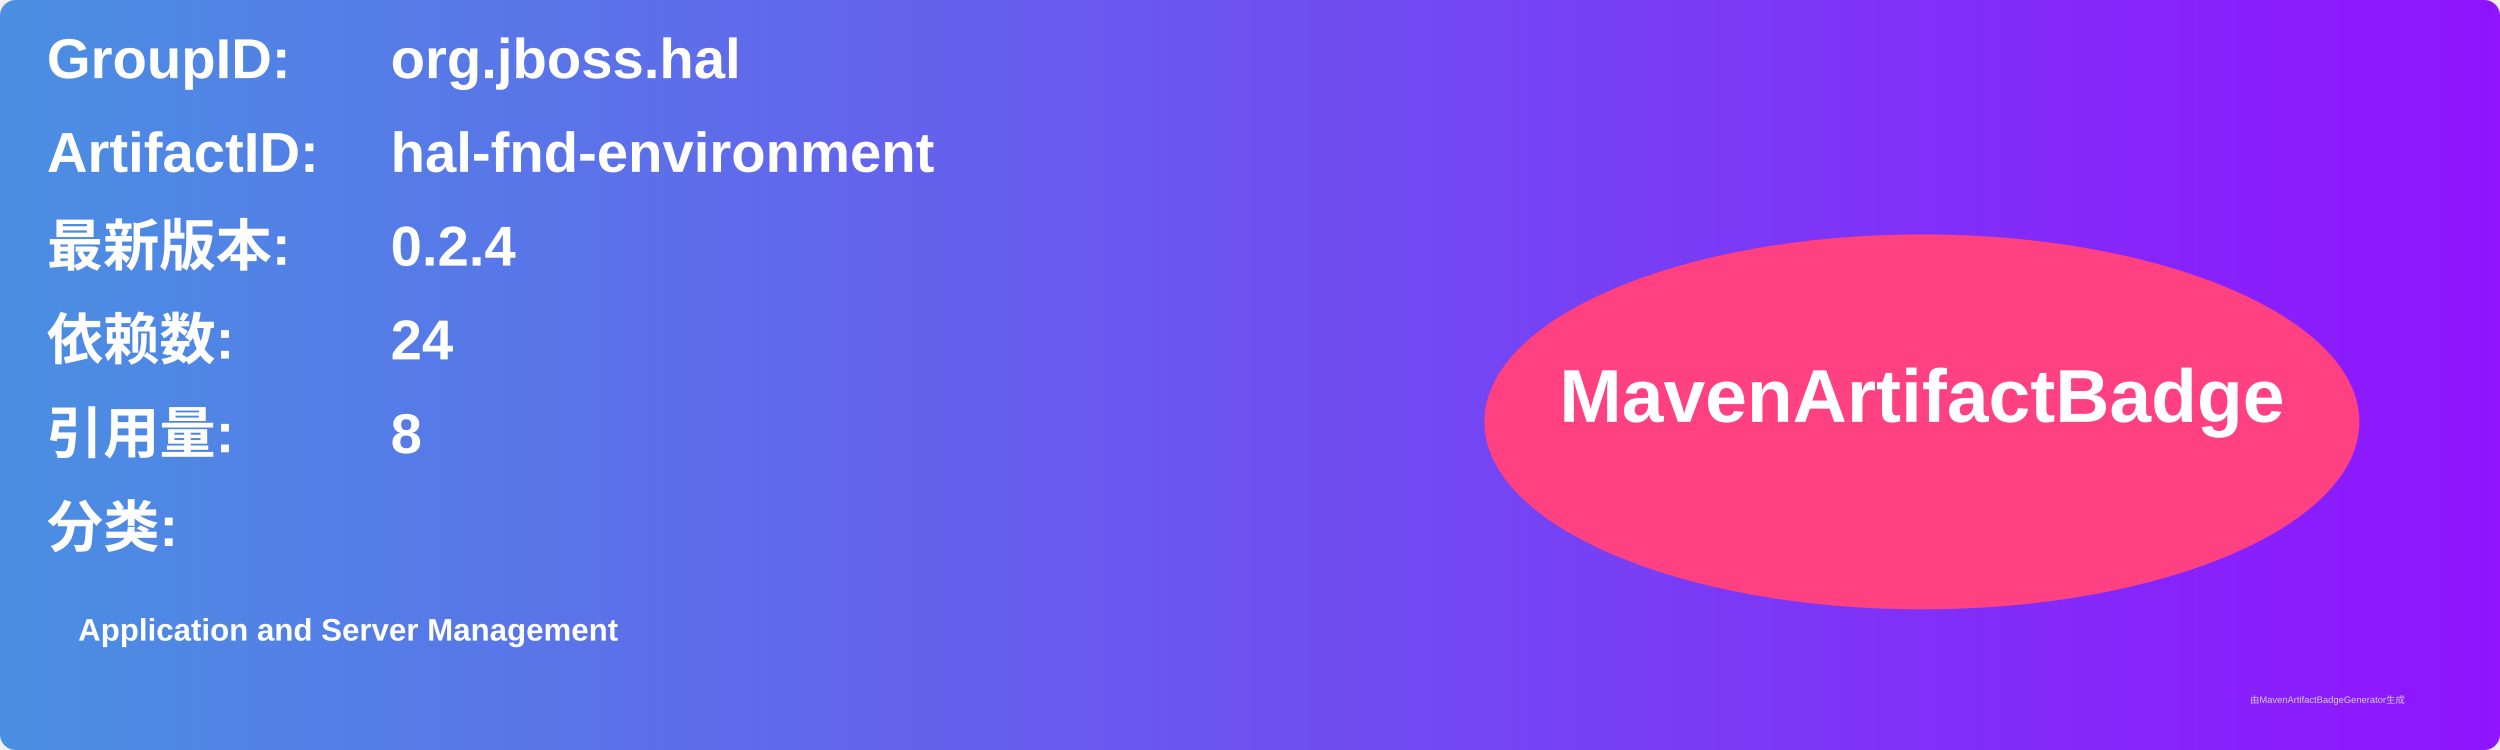
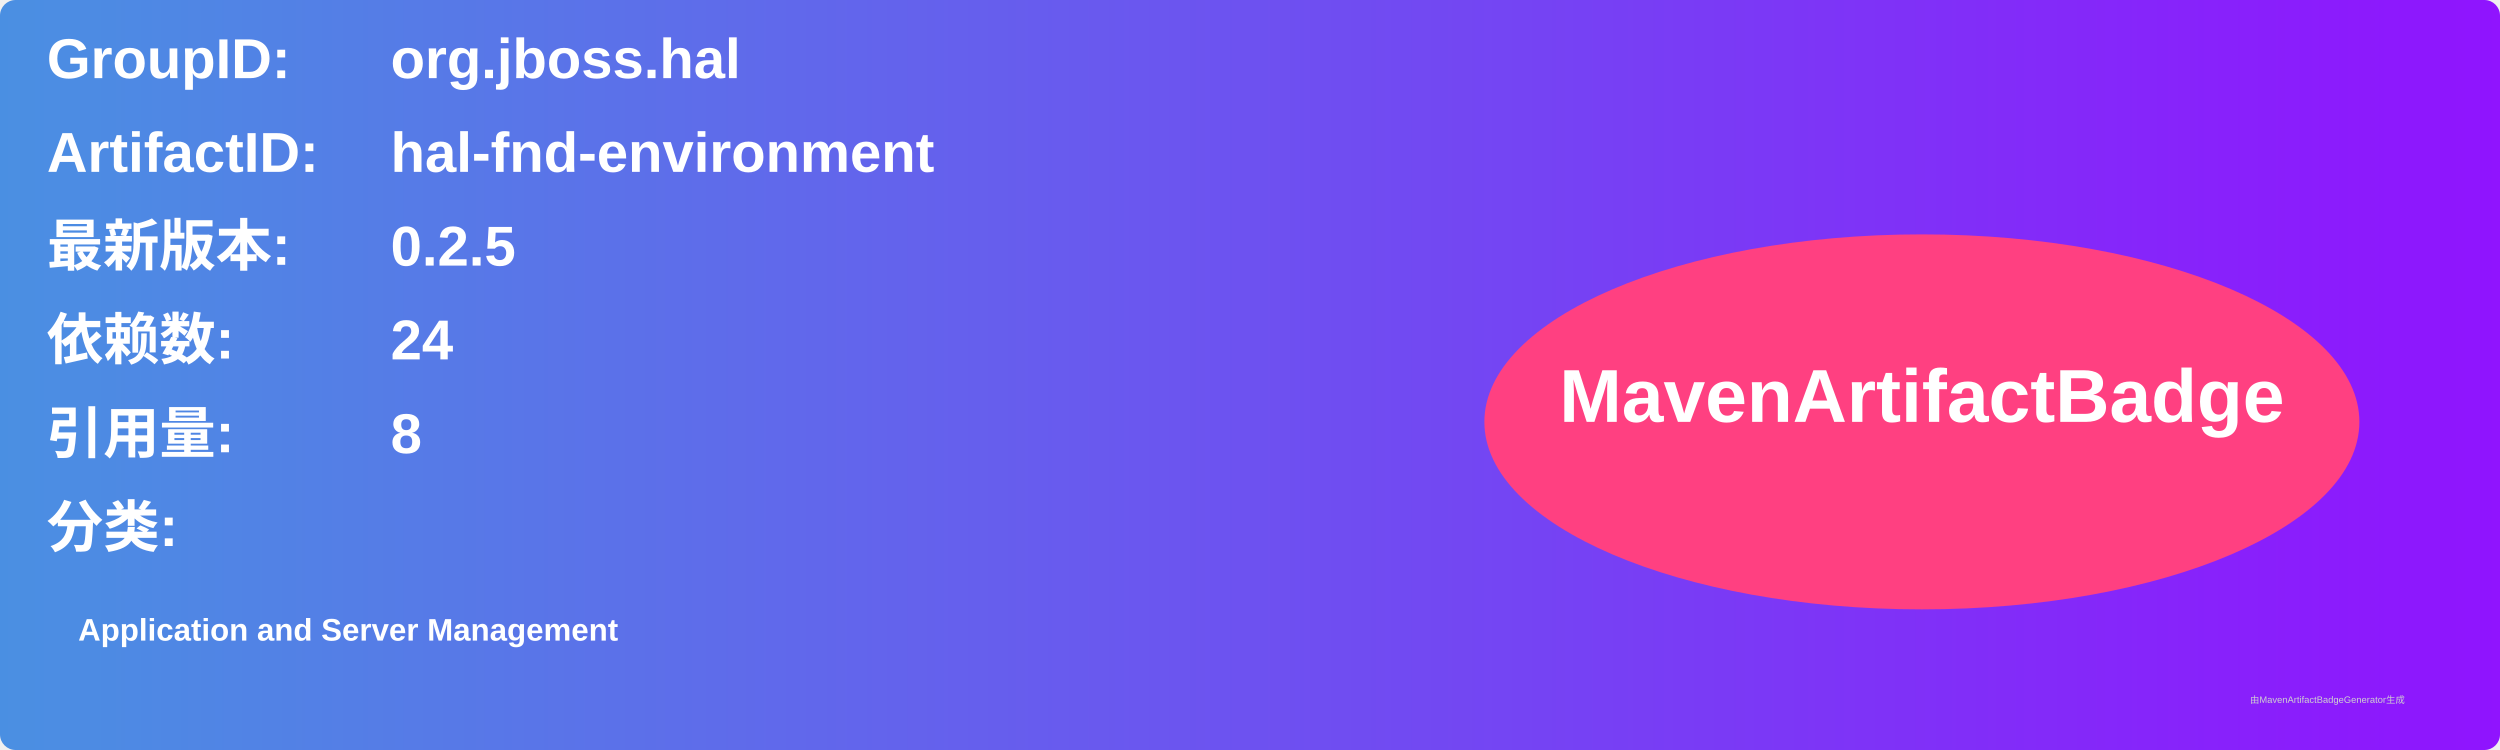
<svg xmlns="http://www.w3.org/2000/svg" width="800" height="240" viewBox="0 0 800 240">
  <linearGradient id="grad" x1="0%" y1="0%" x2="100%" y2="0%">
    <stop offset="0%" stop-color="#4a90e2" />
    <stop offset="100%" stop-color="#9013fe" />
  </linearGradient>
  <rect width="100%" height="100%" rx="5" ry="5" fill="url(#grad)" />
  <g transform="translate(15, 15)">
    <text x="0" y="10" font-family="Arial" font-size="18" fill="white" font-weight="bold" width="260">GroupID:</text>
    <text x="110" y="10" font-family="Arial" font-size="18" fill="white" font-weight="bold" width="460">org.jboss.hal</text>
    <text x="0" y="40" font-family="Arial" font-size="18" fill="white" font-weight="bold" width="260">ArtifactID:</text>
    <text x="110" y="40" font-family="Arial" font-size="18" fill="white" font-weight="bold" width="460">hal-fnd-environment</text>
    <text x="0" y="70" font-family="Arial" font-size="18" fill="white" font-weight="bold">最新版本:</text>
    <text x="110" y="70" font-family="Arial" font-size="18" fill="white" font-weight="bold">
-       <tspan font-weight="bold">0.2.4</tspan>
+       <tspan font-weight="bold">0.2.5</tspan>
    </text>
    <text x="0" y="100" font-family="Arial" font-size="18" fill="white" font-weight="bold">依赖数: </text>
    <text x="110" y="100" font-family="Arial" font-size="18" fill="white">
      <tspan font-weight="bold">24</tspan>
    </text>
    <text x="0" y="130" font-family="Arial" font-size="18" fill="white" font-weight="bold">引用量: </text>
    <text x="110" y="130" font-family="Arial" font-size="18" fill="white">
      <tspan font-weight="bold">8</tspan>
    </text>
    <text x="0" y="160" font-family="Arial" font-size="18" fill="white" font-weight="bold">分类:</text>
    <text x="10" y="190" font-family="Arial" font-size="10" fill="white">
      <tspan font-weight="bold">Application and Server Management</tspan>
    </text>
    <ellipse cx="600" cy="120" rx="140" ry="60" fill="#ff4081" />
    <text x="600" y="120" text-anchor="middle" font-family="Arial" font-size="24" fill="white" font-weight="bold">MavenArtifactBadge</text>
  </g>
  <text x="720" y="225" font-family="Arial" font-size="3" fill="#d0d0d0">由MavenArtifactBadgeGenerator生成</text>
</svg>
